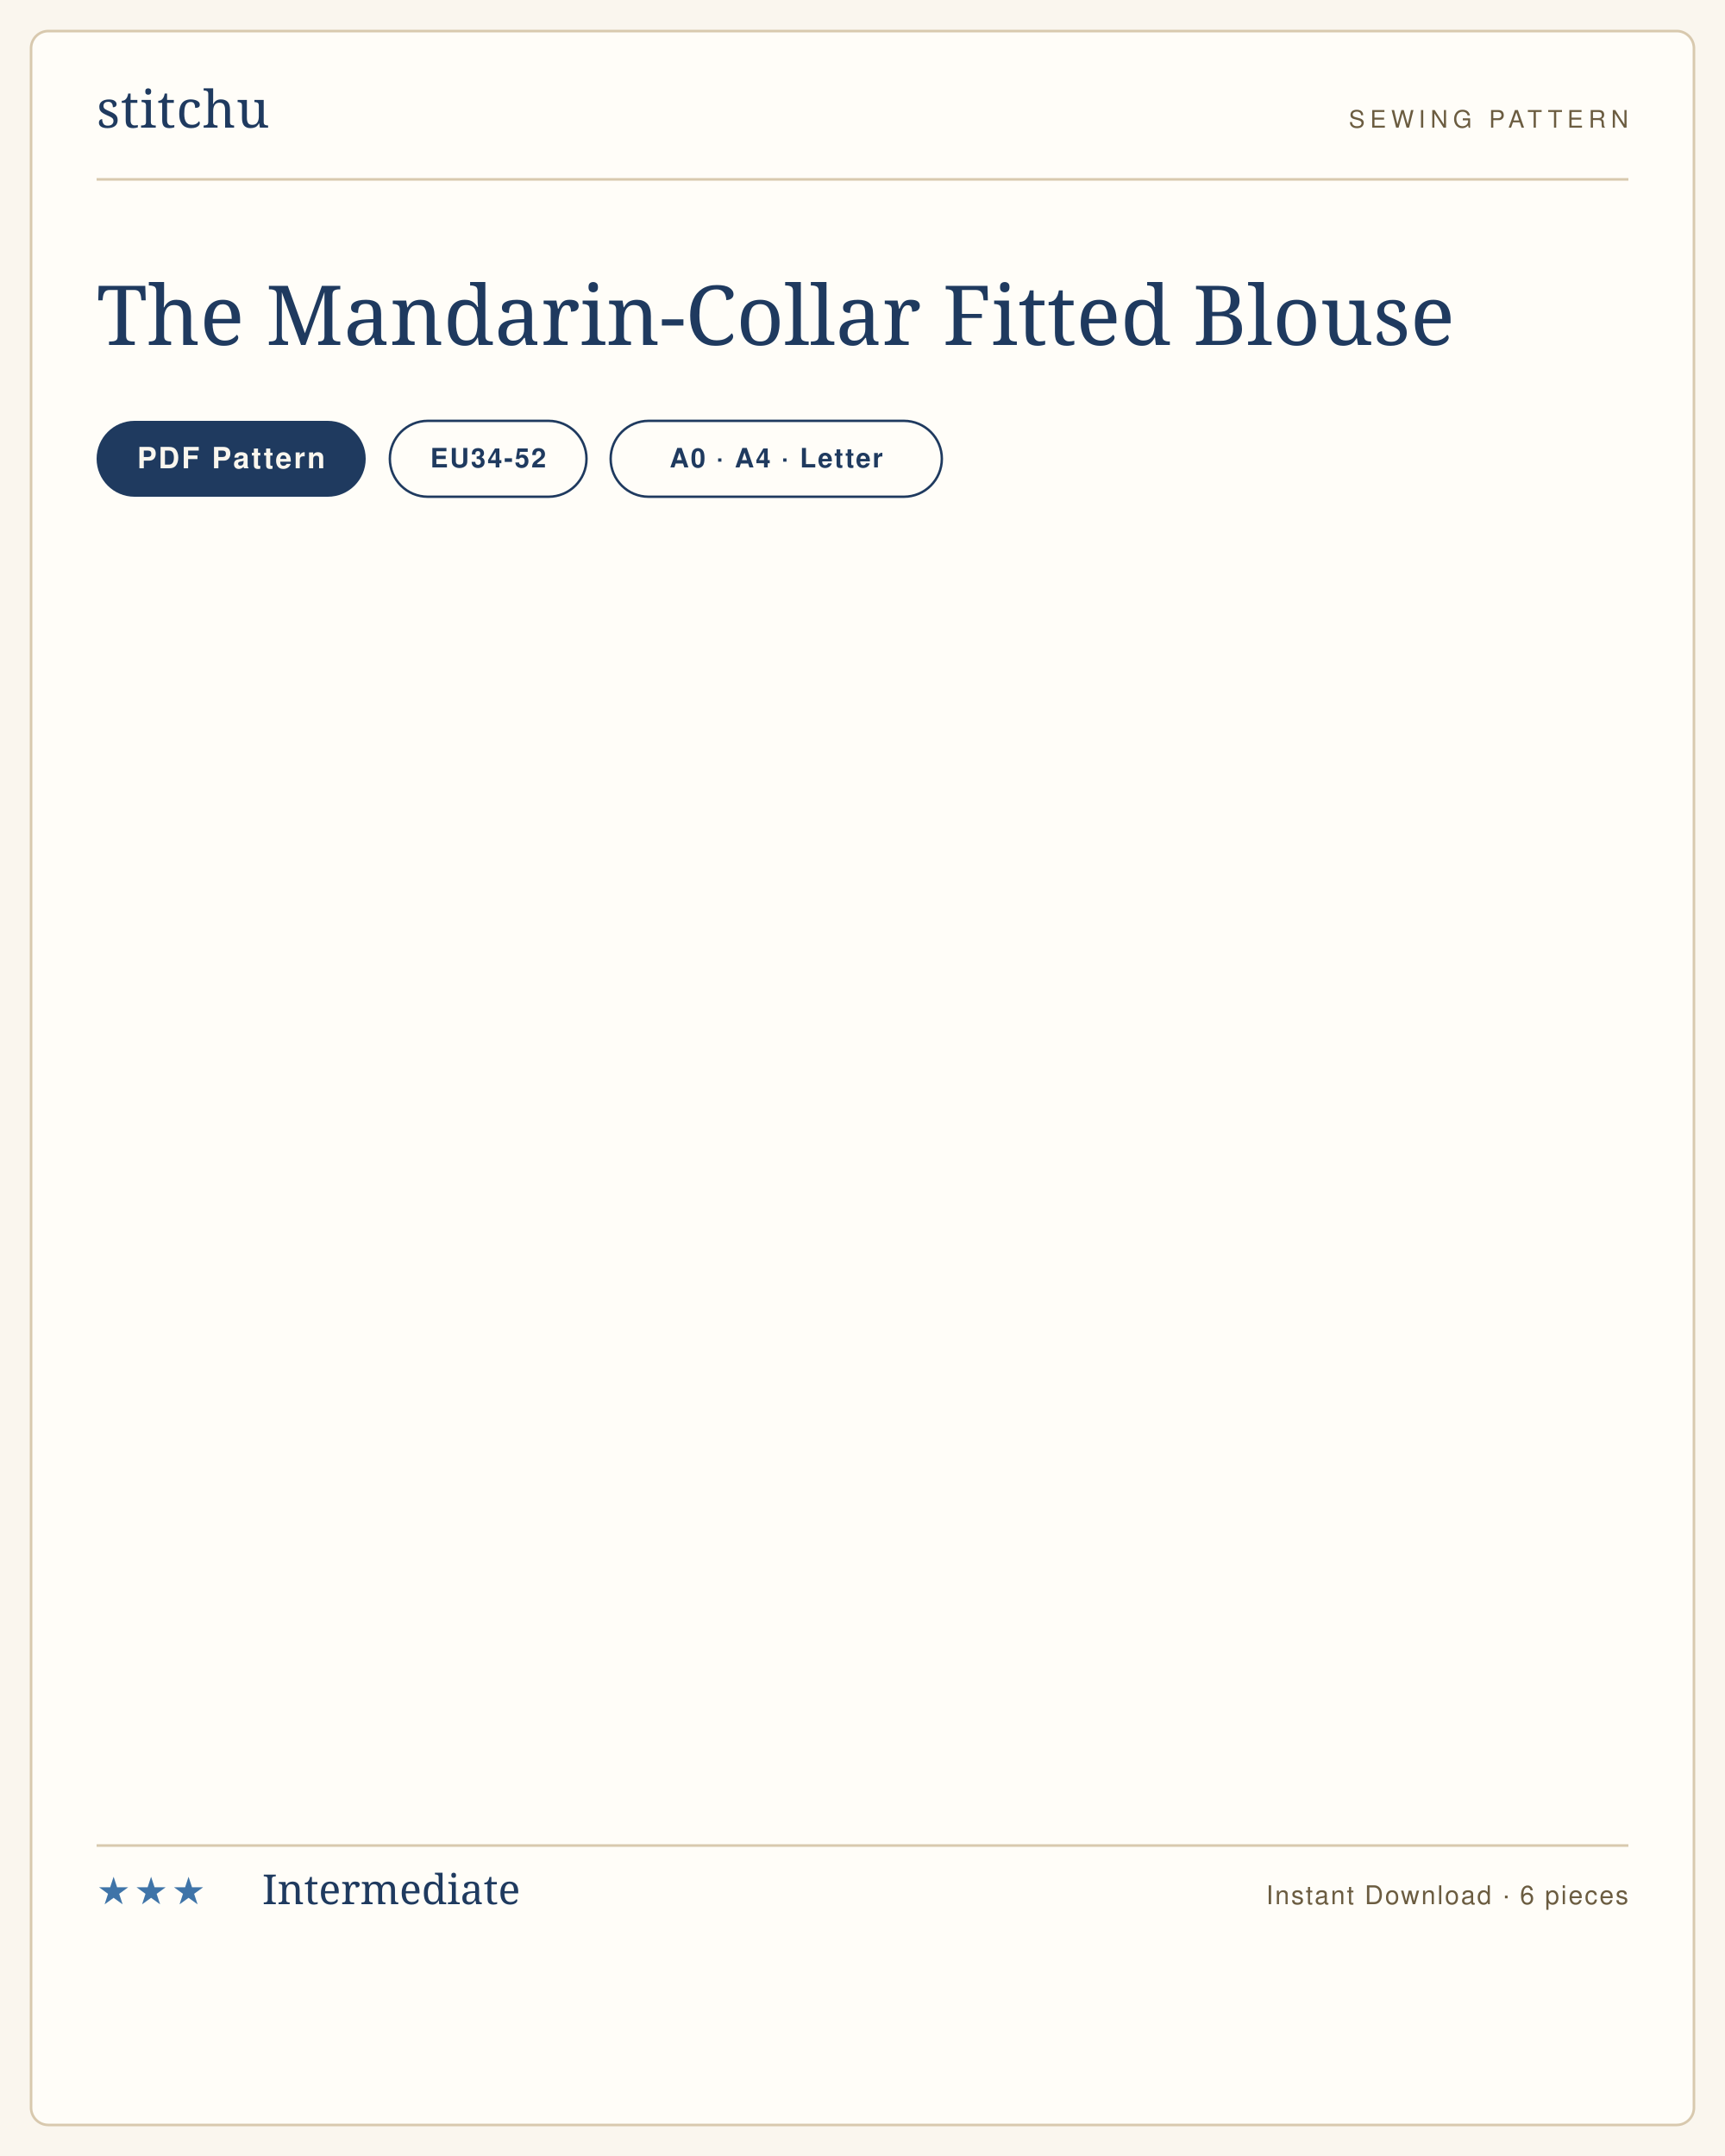
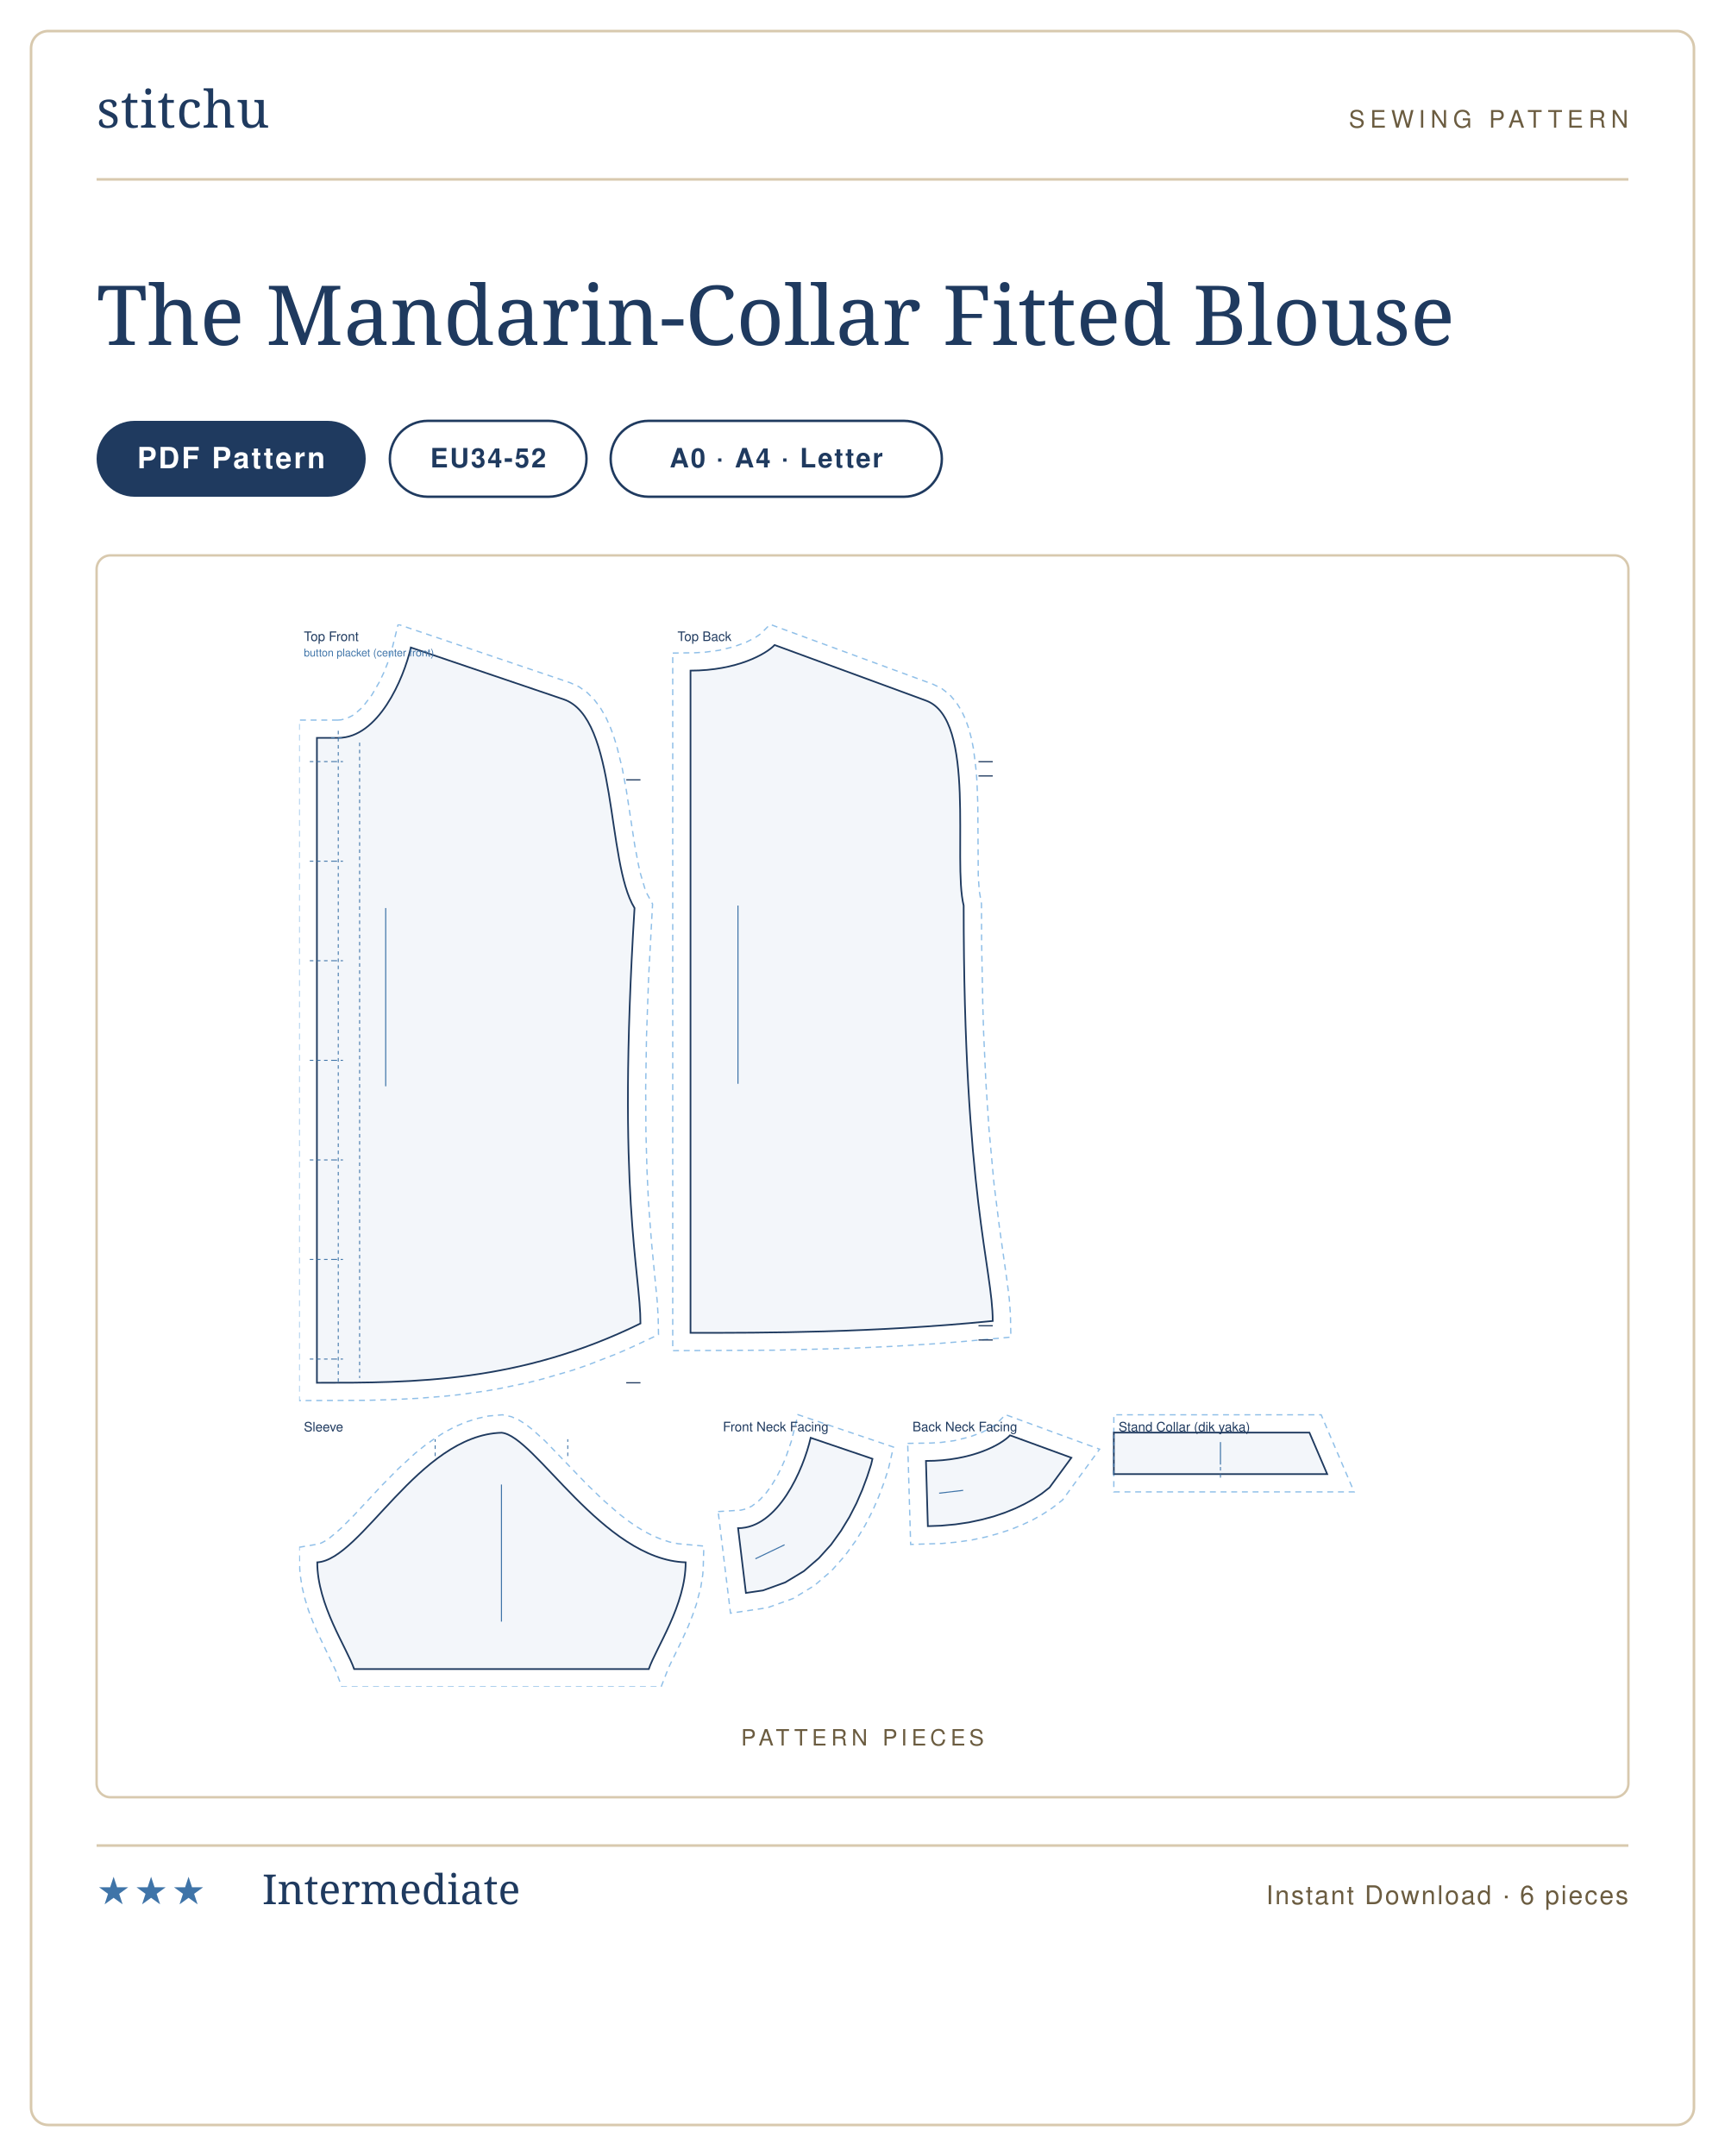
<svg xmlns="http://www.w3.org/2000/svg" viewBox="0 0 1000 1250" width="1000" height="1250" role="img" aria-label="The Mandarin-Collar Fitted Blouse sewing pattern listing card">
-   <rect width="1000" height="1250" fill="#faf6ee" />
-   <rect x="18" y="18" width="964" height="1214" rx="10" fill="#fffdf8" stroke="#d8c9ae" stroke-width="1.5" />
+   <rect width="1000" height="1250" fill="#ffffff" />
+   <rect x="18" y="18" width="964" height="1214" rx="10" fill="#ffffff" stroke="#d8c9ae" stroke-width="1.5" />
  <g transform="translate(56 74)">
    <text x="0" y="0" font-family="'Didot','Bodoni 72',Georgia,serif" font-size="30" fill="#1f3a5f" letter-spacing="0.5">stitchu</text>
  </g>
  <g transform="translate(944 74)">
    <text x="0" y="0" text-anchor="end" font-family="Helvetica,Arial,sans-serif" font-size="14" letter-spacing="3" fill="#6b5c40">SEWING PATTERN</text>
  </g>
  <line x1="56" y1="104" x2="944" y2="104" stroke="#d8c9ae" stroke-width="1.5" />
  <text x="56" y="200" font-family="'Didot','Bodoni 72',Georgia,serif" font-size="48" font-weight="400" fill="#1f3a5f">The Mandarin-Collar Fitted Blouse</text>
  <g>
    <rect x="56" y="244" width="156" height="44" rx="22" fill="#1f3a5f" />
-     <text x="134" y="271.5" text-anchor="middle" font-family="Helvetica,Arial,sans-serif" font-size="17" font-weight="600" letter-spacing="1.2" fill="#faf6ee">PDF Pattern</text>
+     <text x="134" y="271.5" text-anchor="middle" font-family="Helvetica,Arial,sans-serif" font-size="17" font-weight="600" letter-spacing="1.2" fill="#ffffff">PDF Pattern</text>
  </g>
  <g>
    <rect x="226" y="244" width="114" height="44" rx="22" fill="none" stroke="#1f3a5f" stroke-width="1.4" />
    <text x="283" y="271" text-anchor="middle" font-family="Helvetica,Arial,sans-serif" font-size="15.5" font-weight="600" letter-spacing="1" fill="#1f3a5f">EU34-52</text>
  </g>
  <g>
    <rect x="354" y="244" width="192" height="44" rx="22" fill="none" stroke="#1f3a5f" stroke-width="1.4" />
    <text x="450" y="271" text-anchor="middle" font-family="Helvetica,Arial,sans-serif" font-size="15.5" font-weight="600" letter-spacing="1" fill="#1f3a5f">A0 · A4 · Letter</text>
  </g>
+   <rect x="56" y="322" width="888" height="720" rx="8" fill="#fff" stroke="#d8c9ae" stroke-width="1.4" />
+   <text x="500" y="1012" text-anchor="middle" font-family="Helvetica,Arial,sans-serif" font-size="13" letter-spacing="2.5" fill="#6b5c40">PATTERN PIECES</text>
+   <svg x="173.401" y="362" width="653.198" height="616" viewBox="0 0 950.0 895.9" preserveAspectRatio="xMidYMid meet">
+     <path transform="translate(33.0 19.5)" d="M -0.5 61.2 L 2.3 61.0 L 6.9 59.9 L 11.6 57.6 L 14.0 56.0 L 18.9 51.7 L 21.4 49.1 L 28.4 39.9 L 34.7 29.0 L 38.3 21.4 L 41.4 13.7 L 44.9 2.9 L 50.5 -19.5 L 195.5 29.7 L 203.0 33.1 L 210.1 38.2 L 216.1 44.3 L 221.2 51.2 L 225.5 58.6 L 229.1 66.5 L 232.2 74.8 L 234.9 83.5 L 239.4 101.7 L 242.9 120.5 L 250.0 166.9 L 253.1 183.3 L 254.8 190.7 L 258.5 203.2 L 260.5 208.0 L 265.0 216.3 L 261.7 277.5 L 259.9 327.5 L 259.2 371.0 L 259.4 408.6 L 260.3 441.0 L 261.6 468.7 L 264.2 502.6 L 268.9 551.1 L 269.7 563.9 L 270.0 579.4 L 248.3 589.6 L 235.4 595.3 L 209.9 605.2 L 197.3 609.5 L 172.6 616.7 L 160.4 619.8 L 136.4 624.8 L 124.6 626.9 L 101.3 630.1 L 89.9 631.3 L 67.3 633.1 L 45.3 634.2 L 23.7 634.8 L -33.0 635.0 L -33.0 61.2 Z" fill="none" stroke="#8fbfe8" stroke-width="1.1" stroke-dasharray="5 4" />
+     <path transform="translate(33.0 19.5)" d="M 0.0 76.2 C 33.7 76.2 55.1 26.7 61.2 0.0 L 190.0 43.7 C 235.8 59.2 225.8 181.0 249.8 219.7 C 234.8 463.0 254.8 526.0 254.8 570.0 C 152.9 620.0 63.7 620.0 -18.0 620.0 L -18.0 76.2 L 0.0 76.2 Z" fill="rgba(63,116,168,.06)" stroke="#1f3a5f" stroke-width="1.4" />
+     <path transform="translate(33.0 19.5)" d="M 0.0 76.2 L 0.0 620.0 M 18.0 80.2 L 18.0 616.0 M -4.0 96.2 L 4.0 96.2 M -3.0 96.2 L -24.0 96.2 M -4.0 180.2 L 4.0 180.2 M -3.0 180.2 L -24.0 180.2 M -4.0 264.1 L 4.0 264.1 M -3.0 264.1 L -24.0 264.1 M -4.0 348.1 L 4.0 348.1 M -3.0 348.1 L -24.0 348.1 M -4.0 432.1 L 4.0 432.1 M -3.0 432.1 L -24.0 432.1 M -4.0 516.0 L 4.0 516.0 M -3.0 516.0 L -24.0 516.0 M -4.0 600.0 L 4.0 600.0 M -3.0 600.0 L -24.0 600.0 M -6.0 76.2 L 6.0 76.2 M 0.0 70.2 L 0.0 82.2" fill="none" stroke="#3f74a8" stroke-width="0.8" stroke-dasharray="3 3" />
+     <path transform="translate(33.0 19.5)" d="M 254.8 111.6 L 242.8 111.6 M 254.8 620.0 L 242.8 620.0" fill="none" stroke="#1f3a5f" stroke-width="1.0" />
+     <line transform="translate(33.0 19.5)" x1="40.0" y1="219.7" x2="40.0" y2="370.0" stroke="#3f74a8" stroke-width="0.9" />
+     <text transform="translate(33.0 19.5)" x="-29.0" y="-5.5" font-family="Helvetica,Arial,sans-serif" font-size="11" fill="#1f3a5f">Top Front</text>
+     <text transform="translate(33.0 19.5)" x="-29.0" y="7.5" font-family="Helvetica,Arial,sans-serif" font-size="9" fill="#3f74a8">button placket (center front)</text>
+     <path transform="translate(330.0 17.4)" d="M -15.0 6.8 L 4.4 6.5 L 12.6 6.0 L 23.9 4.5 L 36.7 1.4 L 47.0 -2.4 L 54.6 -6.3 L 59.1 -9.4 L 67.1 -17.4 L 204.5 33.1 L 211.7 36.6 L 218.5 41.9 L 224.0 48.3 L 228.4 55.3 L 231.9 62.8 L 234.7 70.8 L 236.9 79.1 L 238.6 87.7 L 240.8 105.7 L 241.5 115.0 L 242.2 133.8 L 242.6 194.3 L 243.4 207.0 L 245.3 218.2 L 245.4 249.1 L 246.4 302.4 L 247.1 326.5 L 249.1 370.0 L 251.6 407.7 L 255.9 454.5 L 260.5 491.4 L 266.9 536.5 L 268.7 550.8 L 269.7 563.8 L 270.1 583.6 L 230.9 587.2 L 206.0 589.2 L 170.0 591.4 L 135.5 593.0 L 71.9 594.6 L -15.0 595.0 Z" fill="none" stroke="#8fbfe8" stroke-width="1.1" stroke-dasharray="5 4" />
+     <path transform="translate(330.0 17.4)" d="M 0.0 21.6 C 39.0 21.6 63.8 7.6 70.9 0.0 L 198.6 46.9 C 241.5 62.6 220.8 181.7 230.3 219.7 C 230.3 463.0 254.8 526.0 254.8 570.0 C 152.9 580.0 63.7 580.0 0.0 580.0 L 0.0 21.6 Z" fill="rgba(63,116,168,.06)" stroke="#1f3a5f" stroke-width="1.4" />
+     <path transform="translate(330.0 17.4)" d="M 254.8 98.4 L 242.8 98.4 M 254.8 110.4 L 242.8 110.4 M 254.8 574.0 L 242.8 574.0 M 254.8 586.0 L 242.8 586.0" fill="none" stroke="#1f3a5f" stroke-width="1.0" />
+     <line transform="translate(330.0 17.4)" x1="40.0" y1="219.7" x2="40.0" y2="370.0" stroke="#3f74a8" stroke-width="0.9" />
+     <text transform="translate(330.0 17.4)" x="-11.0" y="-3.4" font-family="Helvetica,Arial,sans-serif" font-size="11" fill="#1f3a5f">Top Back</text>
+     <path transform="translate(170.6 681.6)" d="M -170.6 96.6 L -154.4 93.9 L -151.9 93.0 L -148.5 91.2 L -144.6 88.5 L -140.2 84.9 L -135.3 80.6 L -124.8 70.1 L -100.7 44.3 L -87.2 30.6 L -72.7 17.3 L -65.0 11.1 L -56.9 5.3 L -48.5 -0.1 L -39.7 -4.8 L -30.5 -8.8 L -20.9 -11.9 L -10.9 -14.1 L 0.9 -15.1 L 8.4 -13.5 L 14.7 -10.7 L 20.4 -7.1 L 25.8 -2.9 L 36.7 6.9 L 72.5 44.0 L 85.8 56.8 L 99.5 68.7 L 106.5 74.1 L 113.6 79.0 L 120.7 83.3 L 127.8 87.0 L 134.9 89.9 L 141.9 92.2 L 148.8 93.6 L 170.6 95.6 L 170.1 114.6 L 169.7 119.8 L 168.1 130.1 L 164.3 144.8 L 161.1 154.0 L 157.6 162.9 L 152.1 175.1 L 141.0 197.9 L 134.6 214.3 L -134.6 214.3 L -139.9 200.3 L -155.8 167.1 L -159.4 158.5 L -162.8 149.5 L -165.7 140.0 L -168.1 130.1 L -169.7 119.8 L -170.1 114.6 Z" fill="none" stroke="#8fbfe8" stroke-width="1.1" stroke-dasharray="5 4" />
+     <path transform="translate(170.6 681.6)" d="M -155.3 109.3 C -118.0 107.1 -69.9 2.2 0.0 0.0 C 27.9 2.2 85.4 107.1 155.3 109.3 C 155.3 145.3 130.4 181.3 124.2 199.3 L -124.2 199.3 C -130.4 181.3 -155.3 145.3 -155.3 109.3 Z" fill="rgba(63,116,168,.06)" stroke="#1f3a5f" stroke-width="1.4" />
+     <path transform="translate(170.6 681.6)" d="M -55.9 19.7 L -55.9 5.5 M 55.9 19.7 L 55.9 5.5" fill="none" stroke="#3f74a8" stroke-width="0.8" stroke-dasharray="3 3" />
+     <line transform="translate(170.6 681.6)" x1="0.0" y1="43.7" x2="0.0" y2="159.3" stroke="#3f74a8" stroke-width="0.9" />
+     <text transform="translate(170.6 681.6)" x="-166.6" y="-1.1" font-family="Helvetica,Arial,sans-serif" font-size="11" fill="#1f3a5f">Sleeve</text>
+     <path transform="translate(370.1 685.9)" d="M -16.8 62.2 L 2.3 61.0 L 6.9 59.9 L 11.6 57.6 L 16.4 54.0 L 18.9 51.7 L 23.8 46.3 L 28.4 39.9 L 32.7 32.7 L 36.5 25.2 L 39.9 17.5 L 44.9 2.9 L 50.5 -19.5 L 131.0 7.8 L 126.7 26.4 L 123.0 37.8 L 118.6 49.5 L 113.4 61.6 L 107.0 74.0 L 99.3 86.7 L 90.0 99.5 L 78.6 112.3 L 64.3 124.6 L 46.4 135.5 L 24.7 143.3 L -6.4 147.9 Z" fill="none" stroke="#8fbfe8" stroke-width="1.1" stroke-dasharray="5 4" />
+     <path transform="translate(370.1 685.9)" d="M 0.0 76.2 C 33.7 76.2 55.1 26.7 61.2 0.0 L 113.3 17.7 L 112.2 22.4 L 108.8 32.9 L 104.7 43.9 L 99.8 55.2 L 93.9 66.7 L 86.8 78.4 L 78.4 90.1 L 68.1 101.5 L 55.5 112.4 L 39.8 121.9 L 21.0 128.7 L 6.6 130.8 Z" fill="rgba(63,116,168,.06)" stroke="#1f3a5f" stroke-width="1.4" />
+     <line transform="translate(370.1 685.9)" x1="14.6" y1="102.0" x2="39.2" y2="90.2" stroke="#3f74a8" stroke-width="0.9" />
+     <text transform="translate(370.1 685.9)" x="-12.8" y="-5.5" font-family="Helvetica,Arial,sans-serif" font-size="11" fill="#1f3a5f">Front Neck Facing</text>
+     <path transform="translate(528.5 683.8)" d="M -15.4 6.8 L 4.4 6.5 L 12.6 6.0 L 23.9 4.5 L 36.7 1.4 L 47.0 -2.4 L 54.6 -6.3 L 59.1 -9.4 L 67.1 -17.4 L 146.4 11.7 L 115.1 54.6 L 106.3 61.4 L 98.5 66.5 L 90.2 71.2 L 81.3 75.4 L 71.8 79.3 L 61.5 82.7 L 50.6 85.7 L 38.9 88.2 L 26.6 90.0 L 13.6 91.2 L -12.9 92.0 Z" fill="none" stroke="#8fbfe8" stroke-width="1.1" stroke-dasharray="5 4" />
+     <path transform="translate(528.5 683.8)" d="M 0.0 21.6 C 39.0 21.6 63.8 7.6 70.9 0.0 L 122.6 18.9 L 104.2 44.0 L 97.6 49.2 L 90.7 53.7 L 83.3 57.8 L 75.2 61.7 L 66.5 65.2 L 57.1 68.4 L 47.0 71.1 L 36.3 73.4 L 24.8 75.1 L 12.7 76.2 L 1.6 76.6 Z" fill="rgba(63,116,168,.06)" stroke="#1f3a5f" stroke-width="1.4" />
+     <line transform="translate(528.5 683.8)" x1="11.1" y1="48.8" x2="31.4" y2="46.4" stroke="#3f74a8" stroke-width="0.9" />
+     <text transform="translate(528.5 683.8)" x="-11.4" y="-3.4" font-family="Helvetica,Arial,sans-serif" font-size="11" fill="#1f3a5f">Back Neck Facing</text>
+     <path transform="translate(686.9 716.5)" d="M 0.0 15.0 L 202.6 15.0 L 174.8 -50.0 L 0.0 -50.0 Z" fill="none" stroke="#8fbfe8" stroke-width="1.1" stroke-dasharray="5 4" />
+     <path transform="translate(686.9 716.5)" d="M 0.0 0.0 L 179.9 0.0 L 164.9 -35.0 L 0.0 -35.0 Z" fill="rgba(63,116,168,.06)" stroke="#1f3a5f" stroke-width="1.4" />
+     <path transform="translate(686.9 716.5)" d="M 0.0 0.0 L 0.0 -35.0 M 89.9 -6.0 L 89.9 6.0" fill="none" stroke="#3f74a8" stroke-width="0.8" stroke-dasharray="3 3" />
+     <line transform="translate(686.9 716.5)" x1="89.9" y1="-8.0" x2="89.9" y2="-27.0" stroke="#3f74a8" stroke-width="0.9" />
+     <text transform="translate(686.9 716.5)" x="4.0" y="-36.0" font-family="Helvetica,Arial,sans-serif" font-size="11" fill="#1f3a5f">Stand Collar (dik yaka)</text>
+   </svg>
  <line x1="56" y1="1070" x2="944" y2="1070" stroke="#d8c9ae" stroke-width="1.5" />
  <text x="56" y="1104" font-family="Helvetica,Arial,sans-serif" font-size="22" letter-spacing="2" fill="#3f74a8">★★★</text>
  <text x="152" y="1104" font-family="'Didot','Bodoni 72',Georgia,serif" font-size="24" fill="#1f3a5f">Intermediate</text>
  <text x="944" y="1104" text-anchor="end" font-family="Helvetica,Arial,sans-serif" font-size="15" letter-spacing="1" fill="#6b5c40">Instant Download · 6 pieces</text>
</svg>
